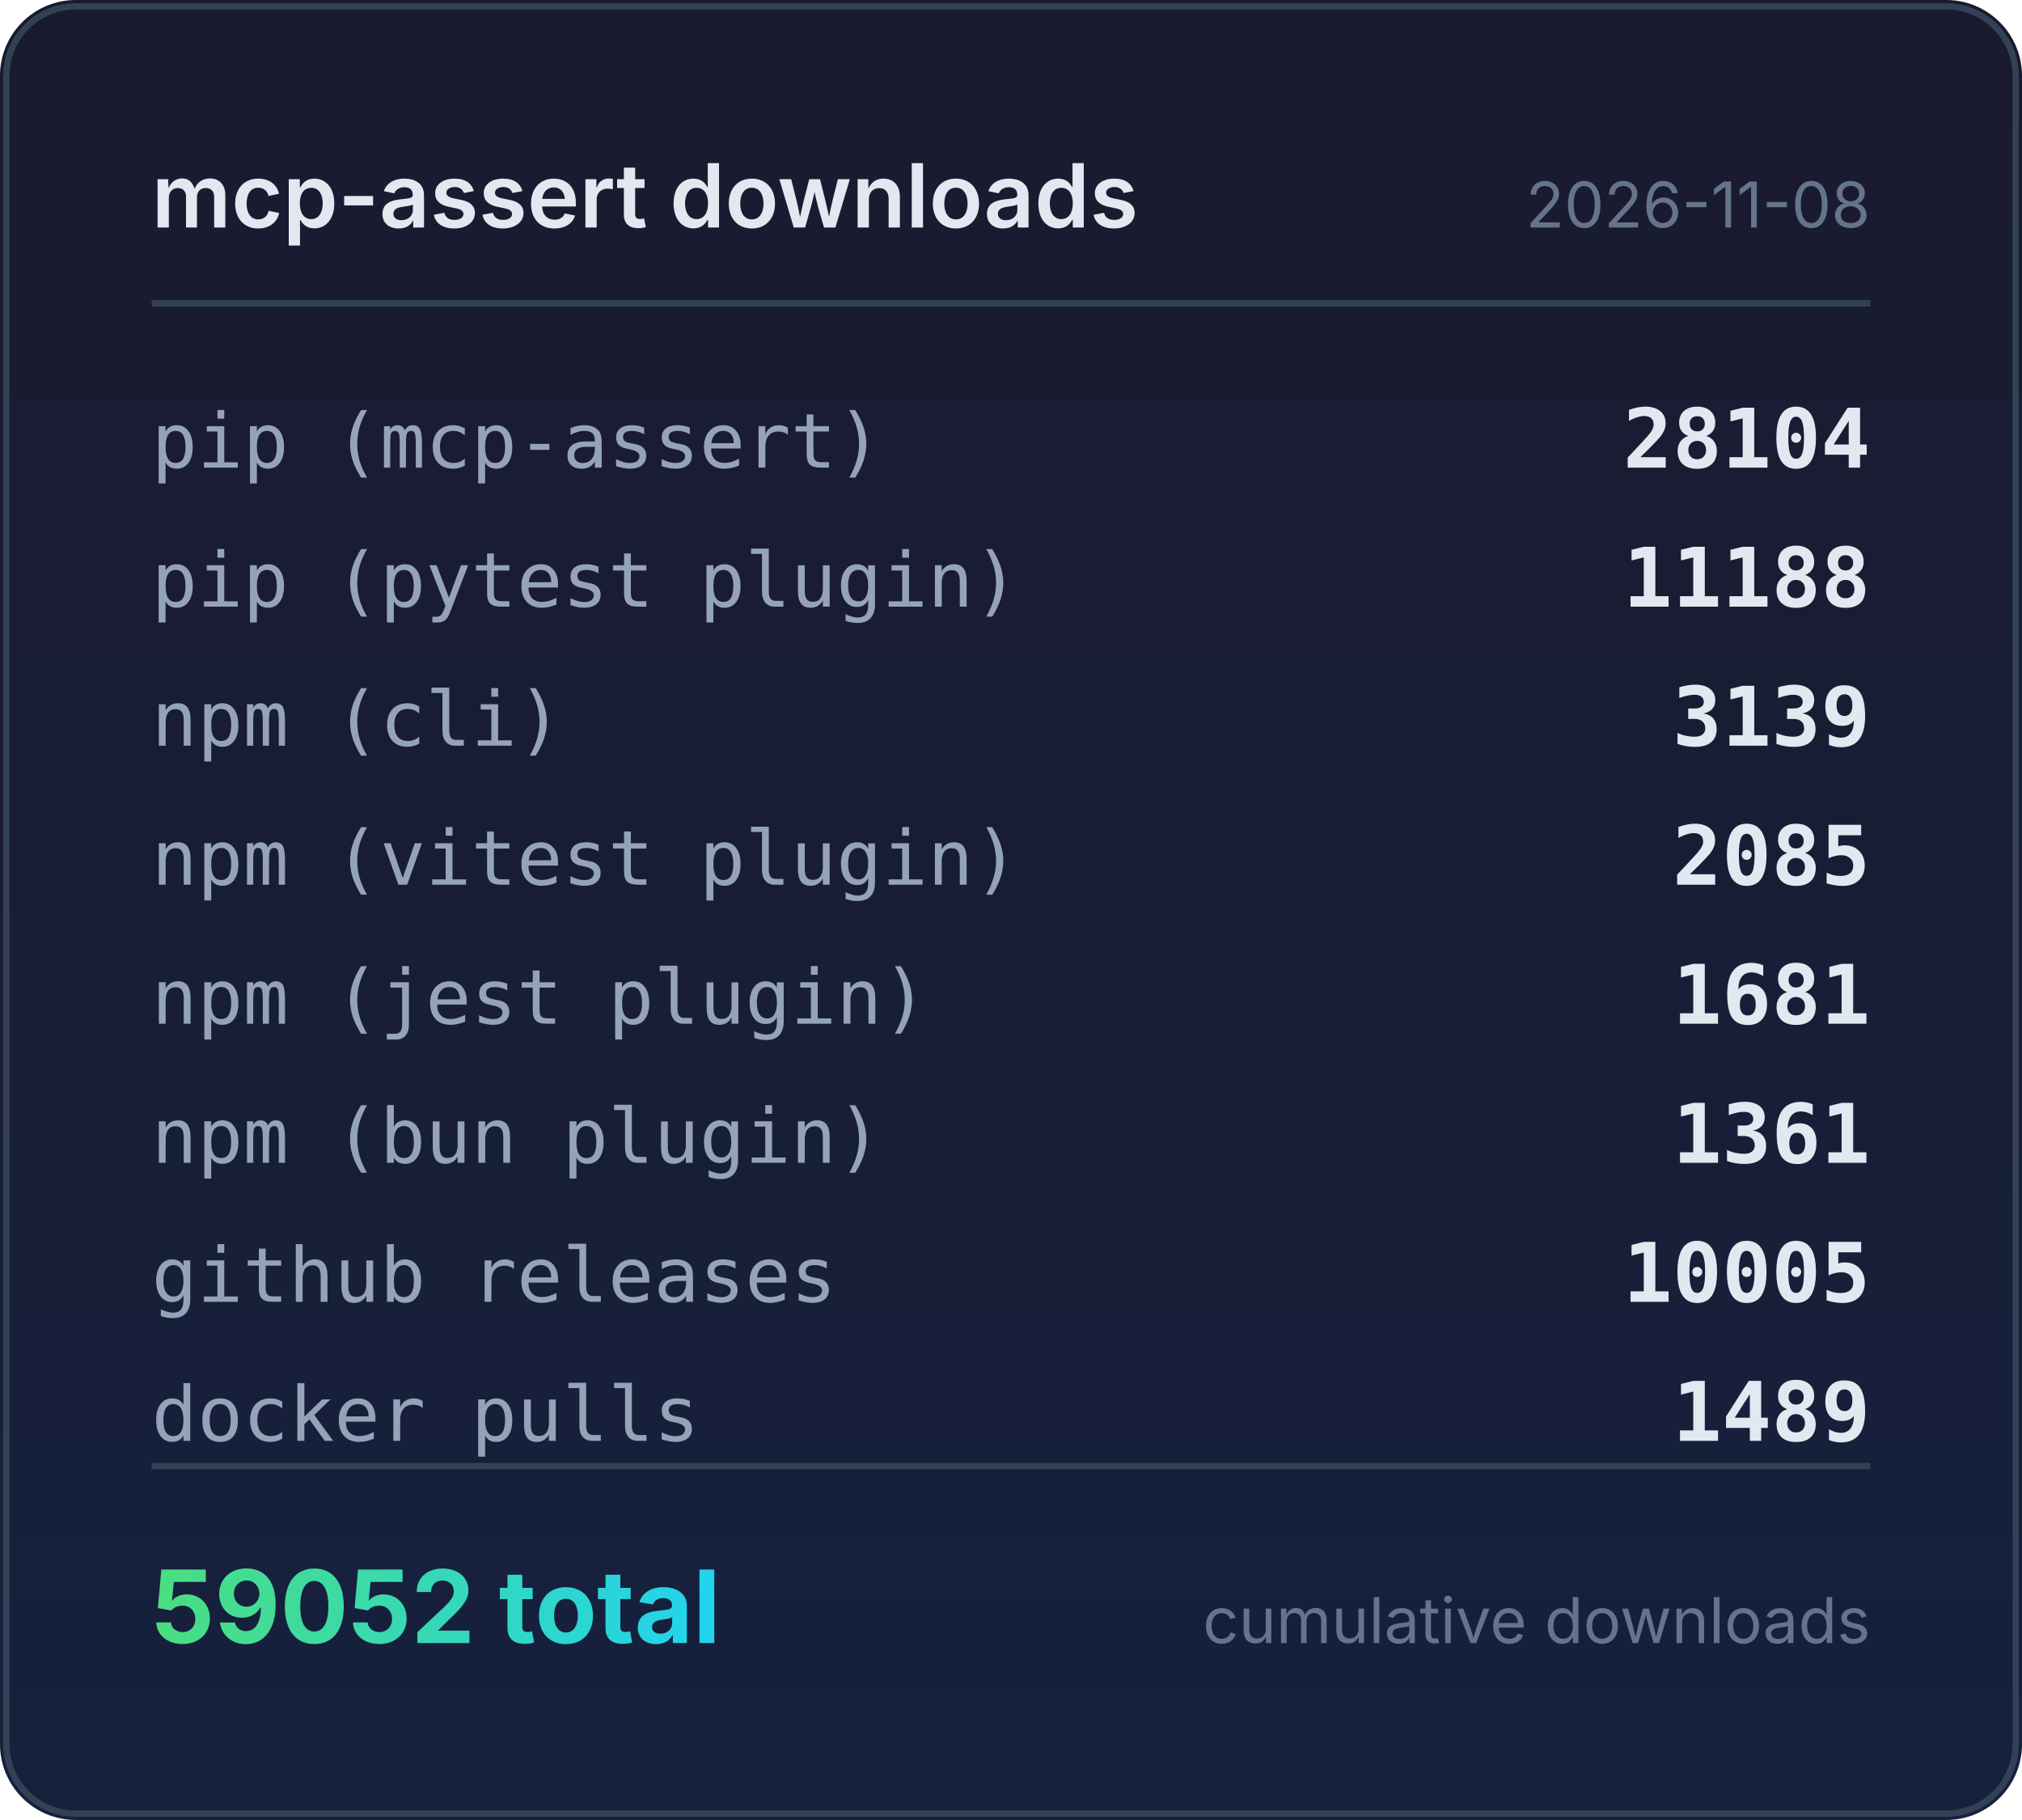
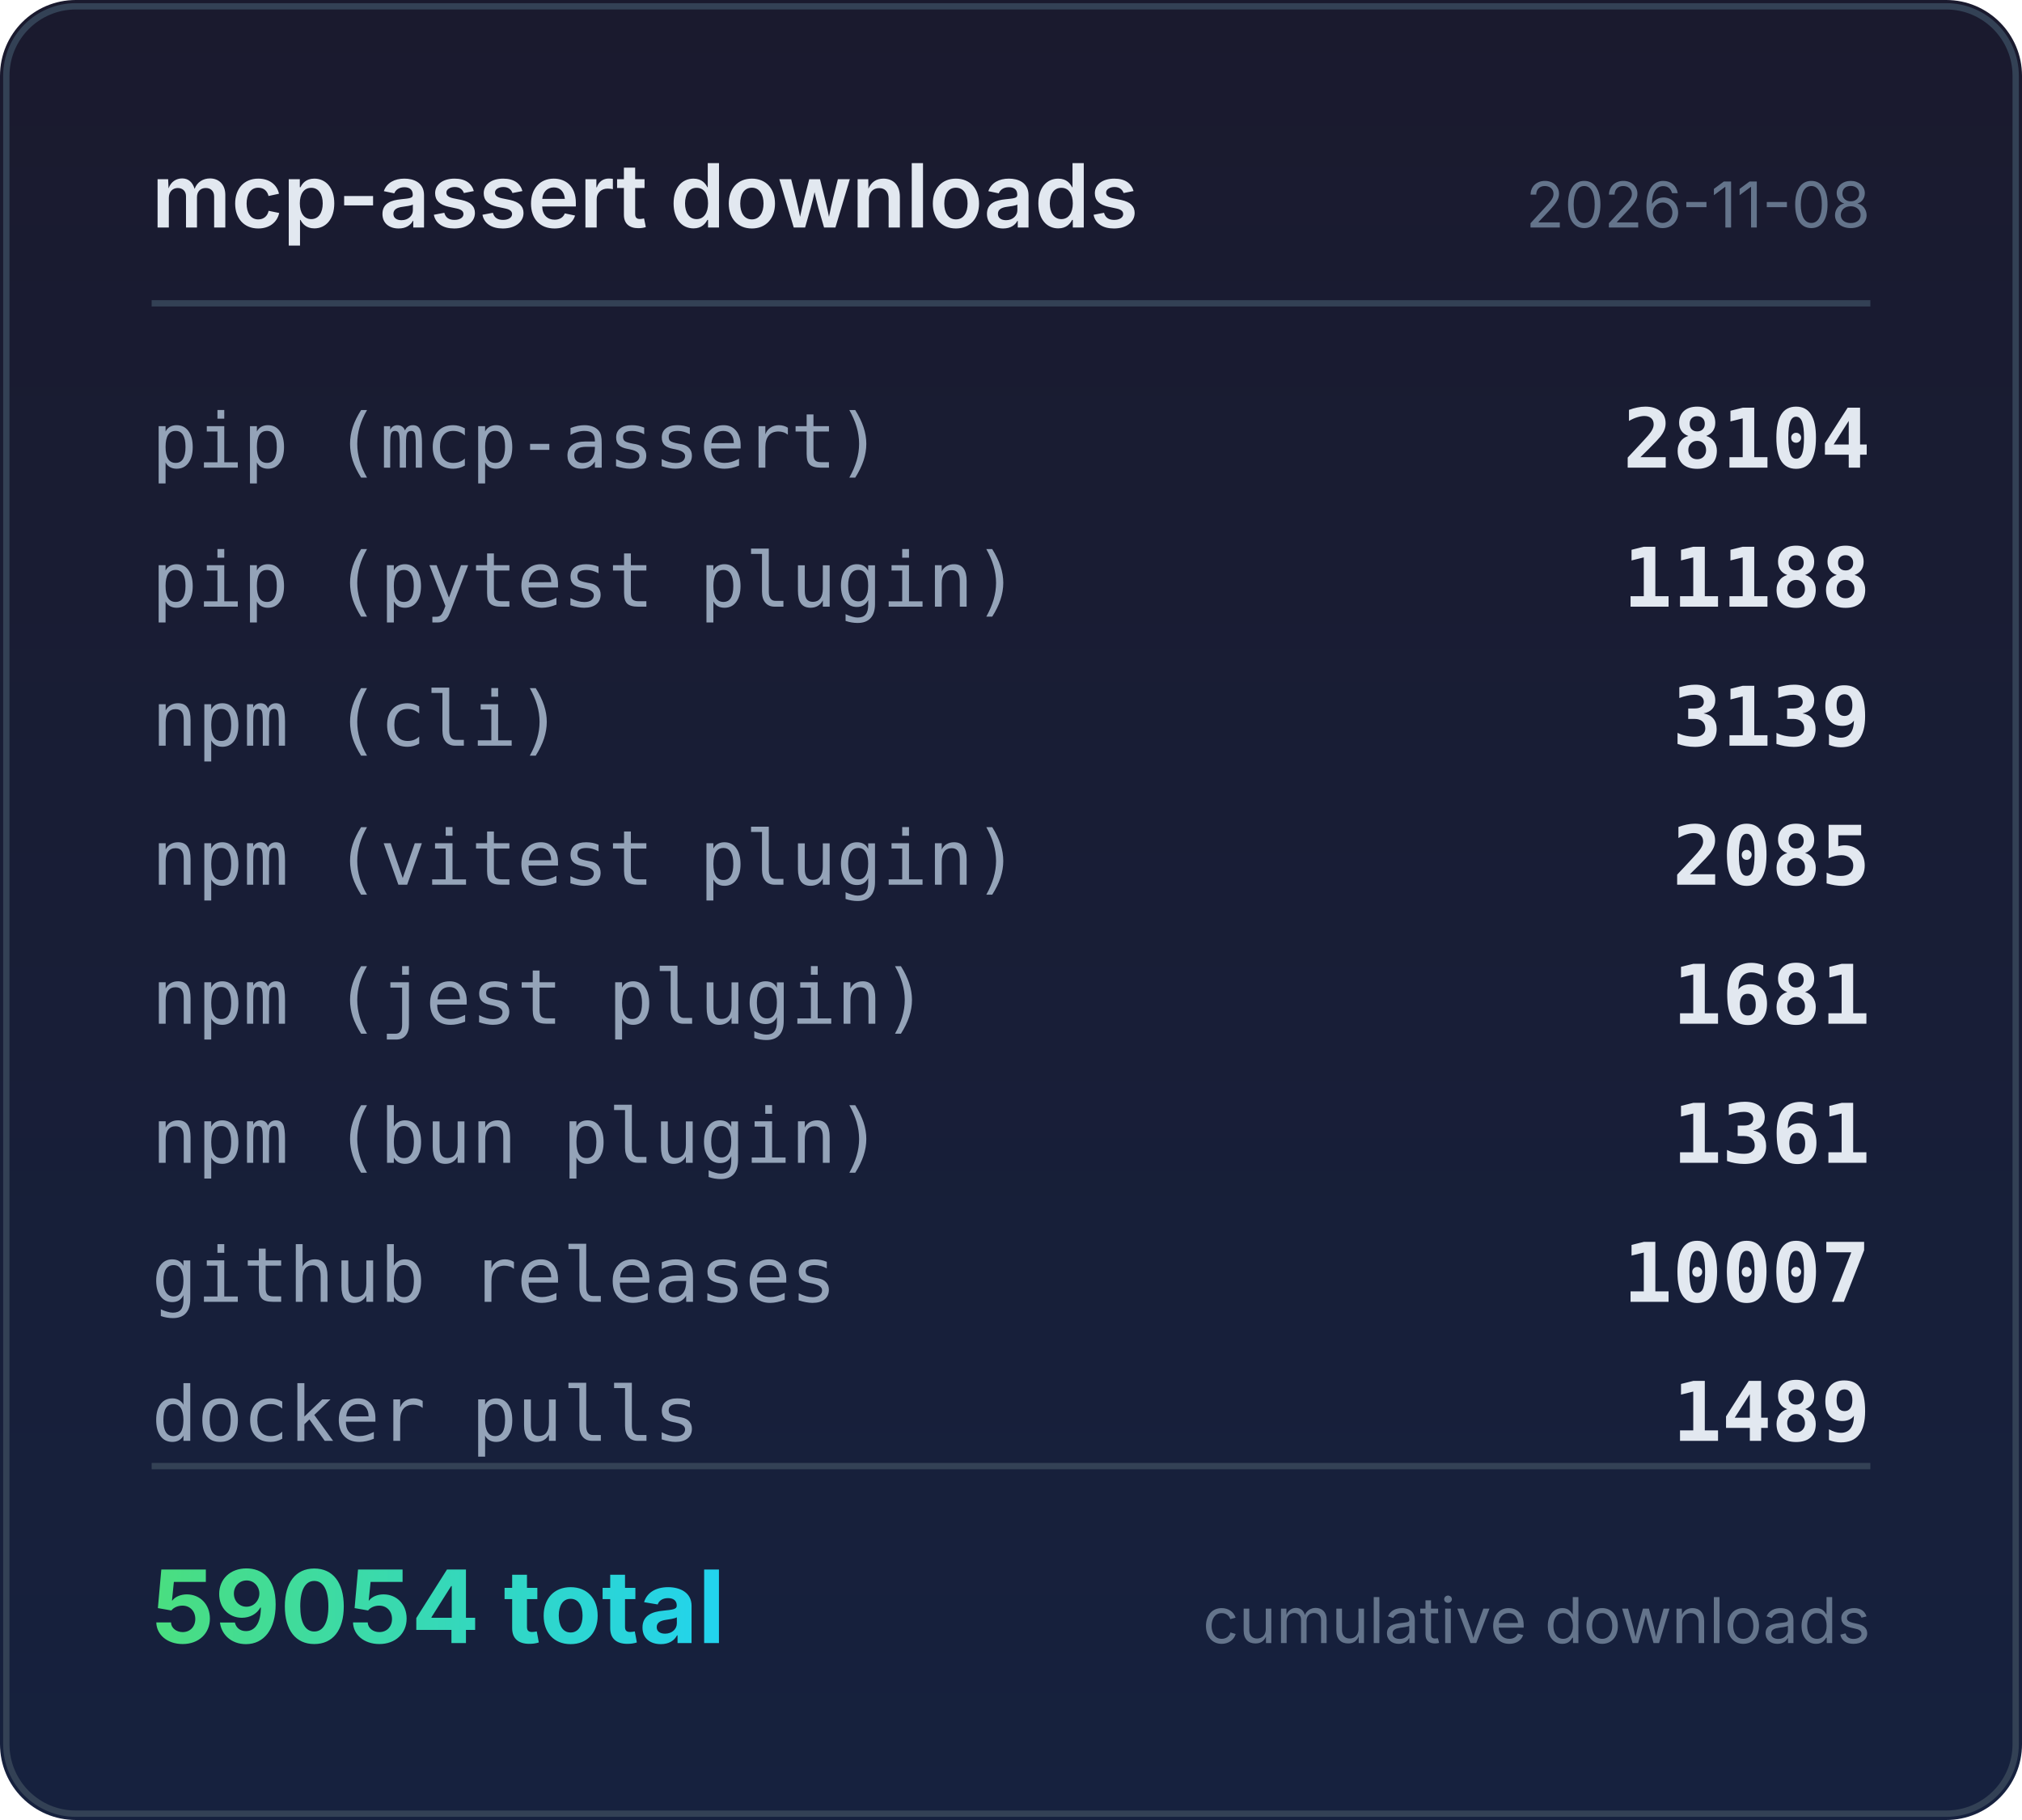
<svg xmlns="http://www.w3.org/2000/svg" width="320" height="288" viewBox="0 0 320 288">
  <defs>
    <linearGradient id="bg" x1="0" y1="0" x2="0" y2="1">
      <stop offset="0%" stop-color="#1a1a2e" />
      <stop offset="100%" stop-color="#16213e" />
    </linearGradient>
    <linearGradient id="accent" x1="0" y1="0" x2="1" y2="0">
      <stop offset="0%" stop-color="#4ade80" />
      <stop offset="100%" stop-color="#22d3ee" />
    </linearGradient>
  </defs>
  <rect width="320" height="288" rx="12" fill="url(#bg)" />
  <rect x="1" y="1" width="318" height="286" rx="11" fill="none" stroke="#334155" stroke-width="1" />
  <text x="24" y="36" fill="#e2e8f0" font-family="system-ui,-apple-system,sans-serif" font-size="14" font-weight="600">mcp-assert downloads</text>
  <text x="296" y="36" fill="#64748b" font-family="system-ui,-apple-system,sans-serif" font-size="10" text-anchor="end">2026-11-08</text>
  <line x1="24" y1="48" x2="296" y2="48" stroke="#334155" stroke-width="1" />
  <text x="24" y="74" fill="#94a3b8" font-family="ui-monospace,monospace" font-size="12">pip (mcp-assert)</text>
  <text x="296" y="74" fill="#e2e8f0" font-family="ui-monospace,monospace" font-size="13" font-weight="600" text-anchor="end">28104</text>
  <text x="24" y="96" fill="#94a3b8" font-family="ui-monospace,monospace" font-size="12">pip (pytest plugin)</text>
  <text x="296" y="96" fill="#e2e8f0" font-family="ui-monospace,monospace" font-size="13" font-weight="600" text-anchor="end">11188</text>
  <text x="24" y="118" fill="#94a3b8" font-family="ui-monospace,monospace" font-size="12">npm (cli)</text>
  <text x="296" y="118" fill="#e2e8f0" font-family="ui-monospace,monospace" font-size="13" font-weight="600" text-anchor="end">3139</text>
  <text x="24" y="140" fill="#94a3b8" font-family="ui-monospace,monospace" font-size="12">npm (vitest plugin)</text>
  <text x="296" y="140" fill="#e2e8f0" font-family="ui-monospace,monospace" font-size="13" font-weight="600" text-anchor="end">2085</text>
  <text x="24" y="162" fill="#94a3b8" font-family="ui-monospace,monospace" font-size="12">npm (jest plugin)</text>
  <text x="296" y="162" fill="#e2e8f0" font-family="ui-monospace,monospace" font-size="13" font-weight="600" text-anchor="end">1681</text>
  <text x="24" y="184" fill="#94a3b8" font-family="ui-monospace,monospace" font-size="12">npm (bun plugin)</text>
  <text x="296" y="184" fill="#e2e8f0" font-family="ui-monospace,monospace" font-size="13" font-weight="600" text-anchor="end">1361</text>
  <text x="24" y="206" fill="#94a3b8" font-family="ui-monospace,monospace" font-size="12">github releases</text>
-   <text x="296" y="206" fill="#e2e8f0" font-family="ui-monospace,monospace" font-size="13" font-weight="600" text-anchor="end">10005</text>
+   <text x="296" y="206" fill="#e2e8f0" font-family="ui-monospace,monospace" font-size="13" font-weight="600" text-anchor="end">10007</text>
  <text x="24" y="228" fill="#94a3b8" font-family="ui-monospace,monospace" font-size="12">docker pulls</text>
  <text x="296" y="228" fill="#e2e8f0" font-family="ui-monospace,monospace" font-size="13" font-weight="600" text-anchor="end">1489</text>
  <line x1="24" y1="232" x2="296" y2="232" stroke="#334155" stroke-width="1" />
-   <text x="24" y="260" fill="url(#accent)" font-family="system-ui,-apple-system,sans-serif" font-size="16" font-weight="700">59052 total</text>
+   <text x="24" y="260" fill="url(#accent)" font-family="system-ui,-apple-system,sans-serif" font-size="16" font-weight="700">59054 total</text>
  <text x="296" y="260" fill="#64748b" font-family="system-ui,-apple-system,sans-serif" font-size="10" text-anchor="end">cumulative downloads</text>
</svg>
